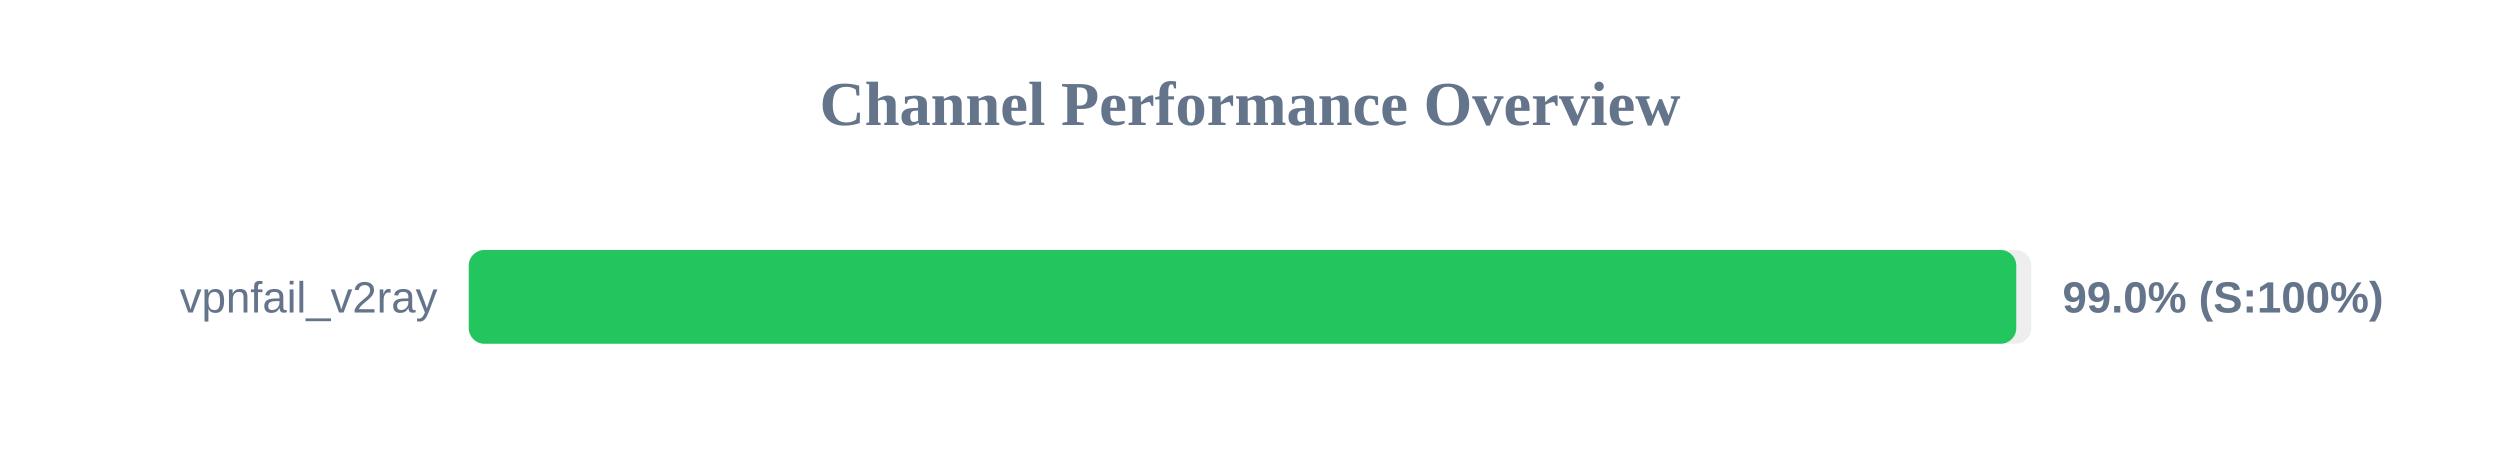
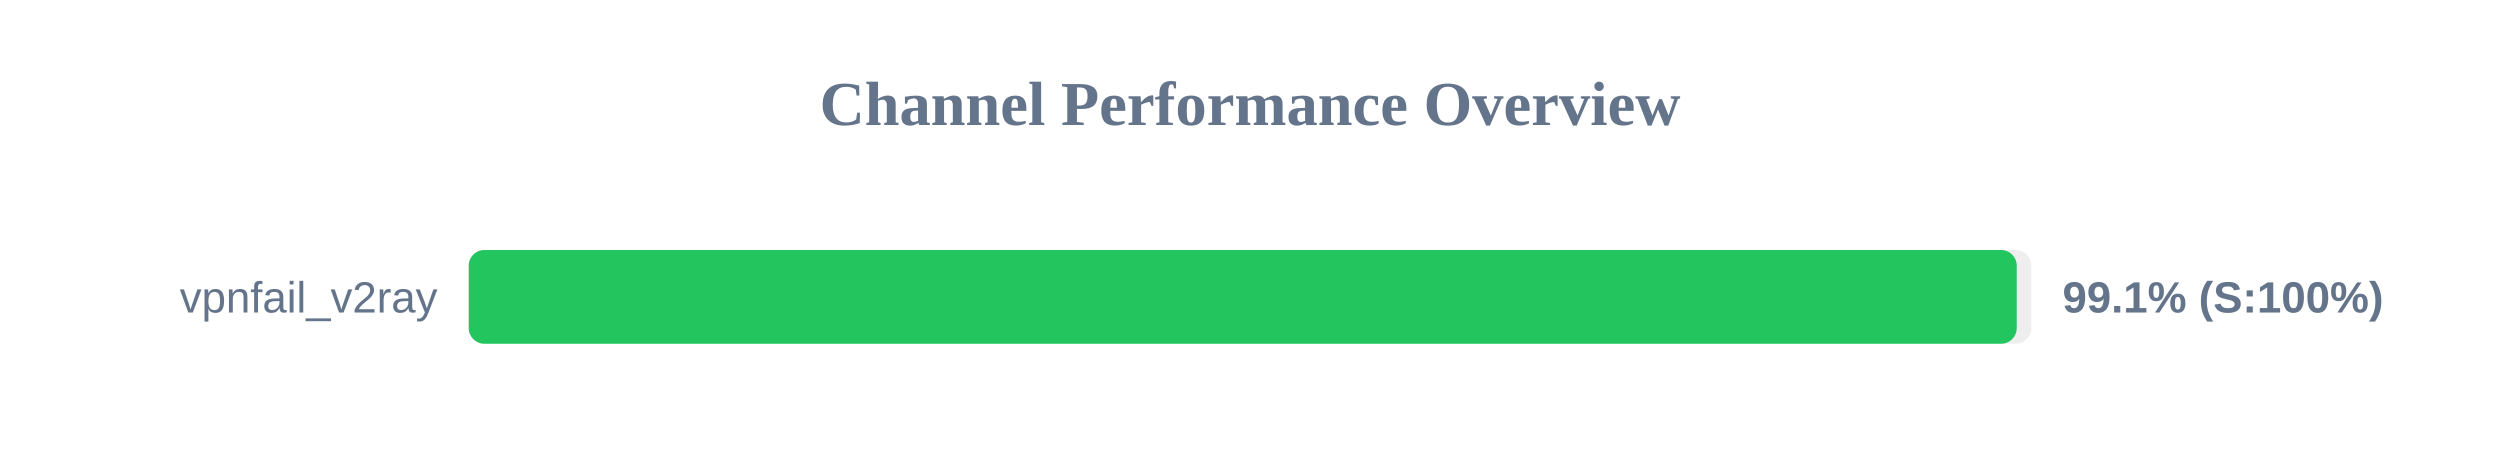
<svg xmlns="http://www.w3.org/2000/svg" width="800" height="150" version="1.1">
  <style>
        .row { font: 14px Arial; fill: #64748b; }
        .score { font: bold 14px Arial; fill: #64748b; }
    </style>
  <text x="400" y="40" text-anchor="middle" font-size="20px" font-weight="bold" fill="#64748b">Channel Performance Overview</text>
  <rect x="150" y="80" width="500" height="30" fill="#eee" rx="5" />
-   <rect x="150" y="80" width="495.2" height="30" fill="#22c55e" rx="5" />
+   <rect x="150" y="80" width="495.35" height="30" fill="#22c55e" rx="5" />
  <text x="140" y="100" text-anchor="end" class="row">vpnfail_v2ray</text>
-   <text x="660" y="100" text-anchor="start" class="score">99.0% (S:100%)</text>
+   <text x="660" y="100" text-anchor="start" class="score">99.1% (S:100%)</text>
</svg>
